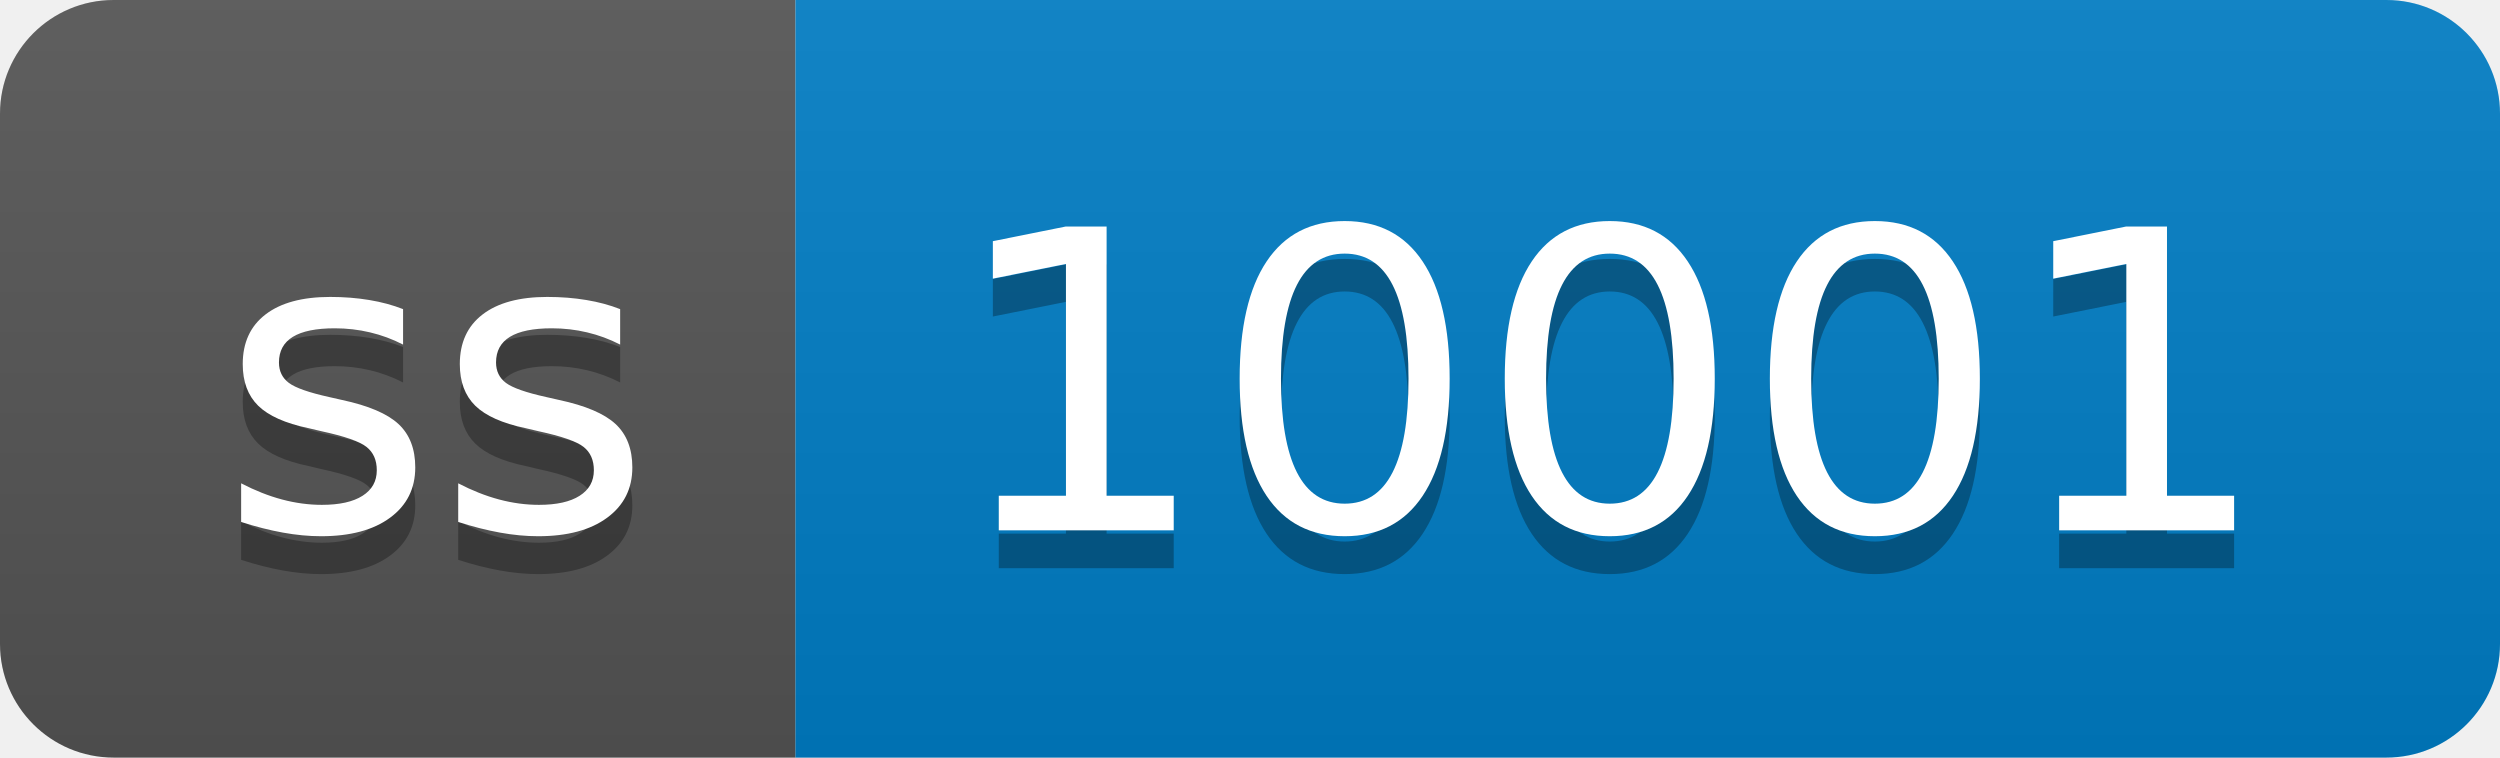
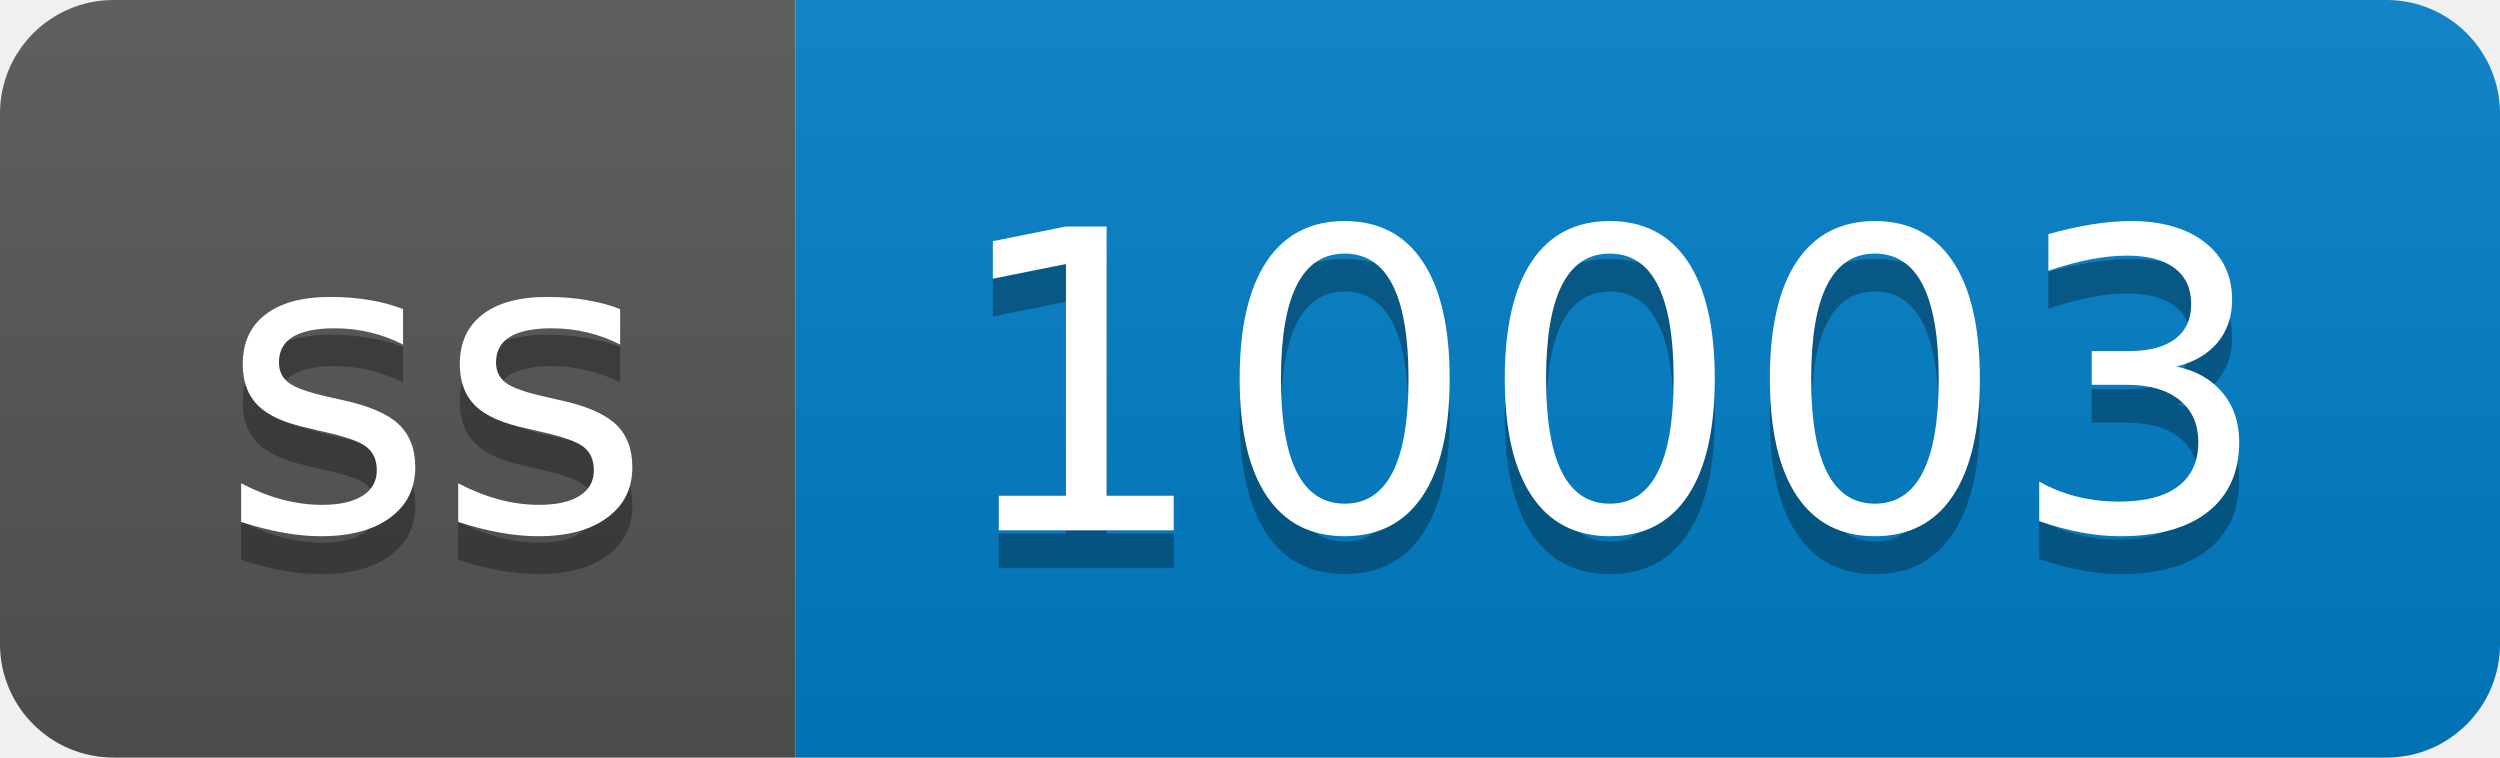
- <svg xmlns="http://www.w3.org/2000/svg" width="66" height="20" role="img" aria-label="ss: 10001">
+ <svg xmlns="http://www.w3.org/2000/svg" width="66" height="20" role="img" aria-label="ss: 10003">
  <linearGradient id="s" x2="0" y2="100%">
    <stop offset="0" stop-color="#bbb" stop-opacity=".1" />
    <stop offset="1" stop-opacity=".1" />
  </linearGradient>
  <clipPath id="r">
    <rect width="66" height="20" rx="3" fill="#fff" />
  </clipPath>
  <g clip-path="url(#r)">
    <rect width="21" height="20" fill="#555" />
    <rect x="21" width="45" height="20" fill="#007ec6" />
    <rect width="66" height="20" fill="url(#s)" />
  </g>
  <g fill="#fff" text-anchor="middle" font-family="Verdana,Geneva,DejaVu Sans,sans-serif" text-rendering="geometricPrecision" font-size="110">
    <text aria-hidden="true" x="115" y="150" fill="#010101" fill-opacity=".3" transform="scale(.1)" textLength="110">ss</text>
    <text x="115" y="140" transform="scale(.1)" fill="#fff" textLength="110">ss</text>
-     <text aria-hidden="true" x="425" y="150" fill="#010101" fill-opacity=".3" transform="scale(.1)" textLength="350">10001</text>
-     <text x="425" y="140" transform="scale(.1)" fill="#fff" textLength="350">10001</text>
+     <text aria-hidden="true" x="425" y="150" fill="#010101" fill-opacity=".3" transform="scale(.1)" textLength="350">10003</text>
+     <text x="425" y="140" transform="scale(.1)" fill="#fff" textLength="350">10003</text>
  </g>
</svg>
